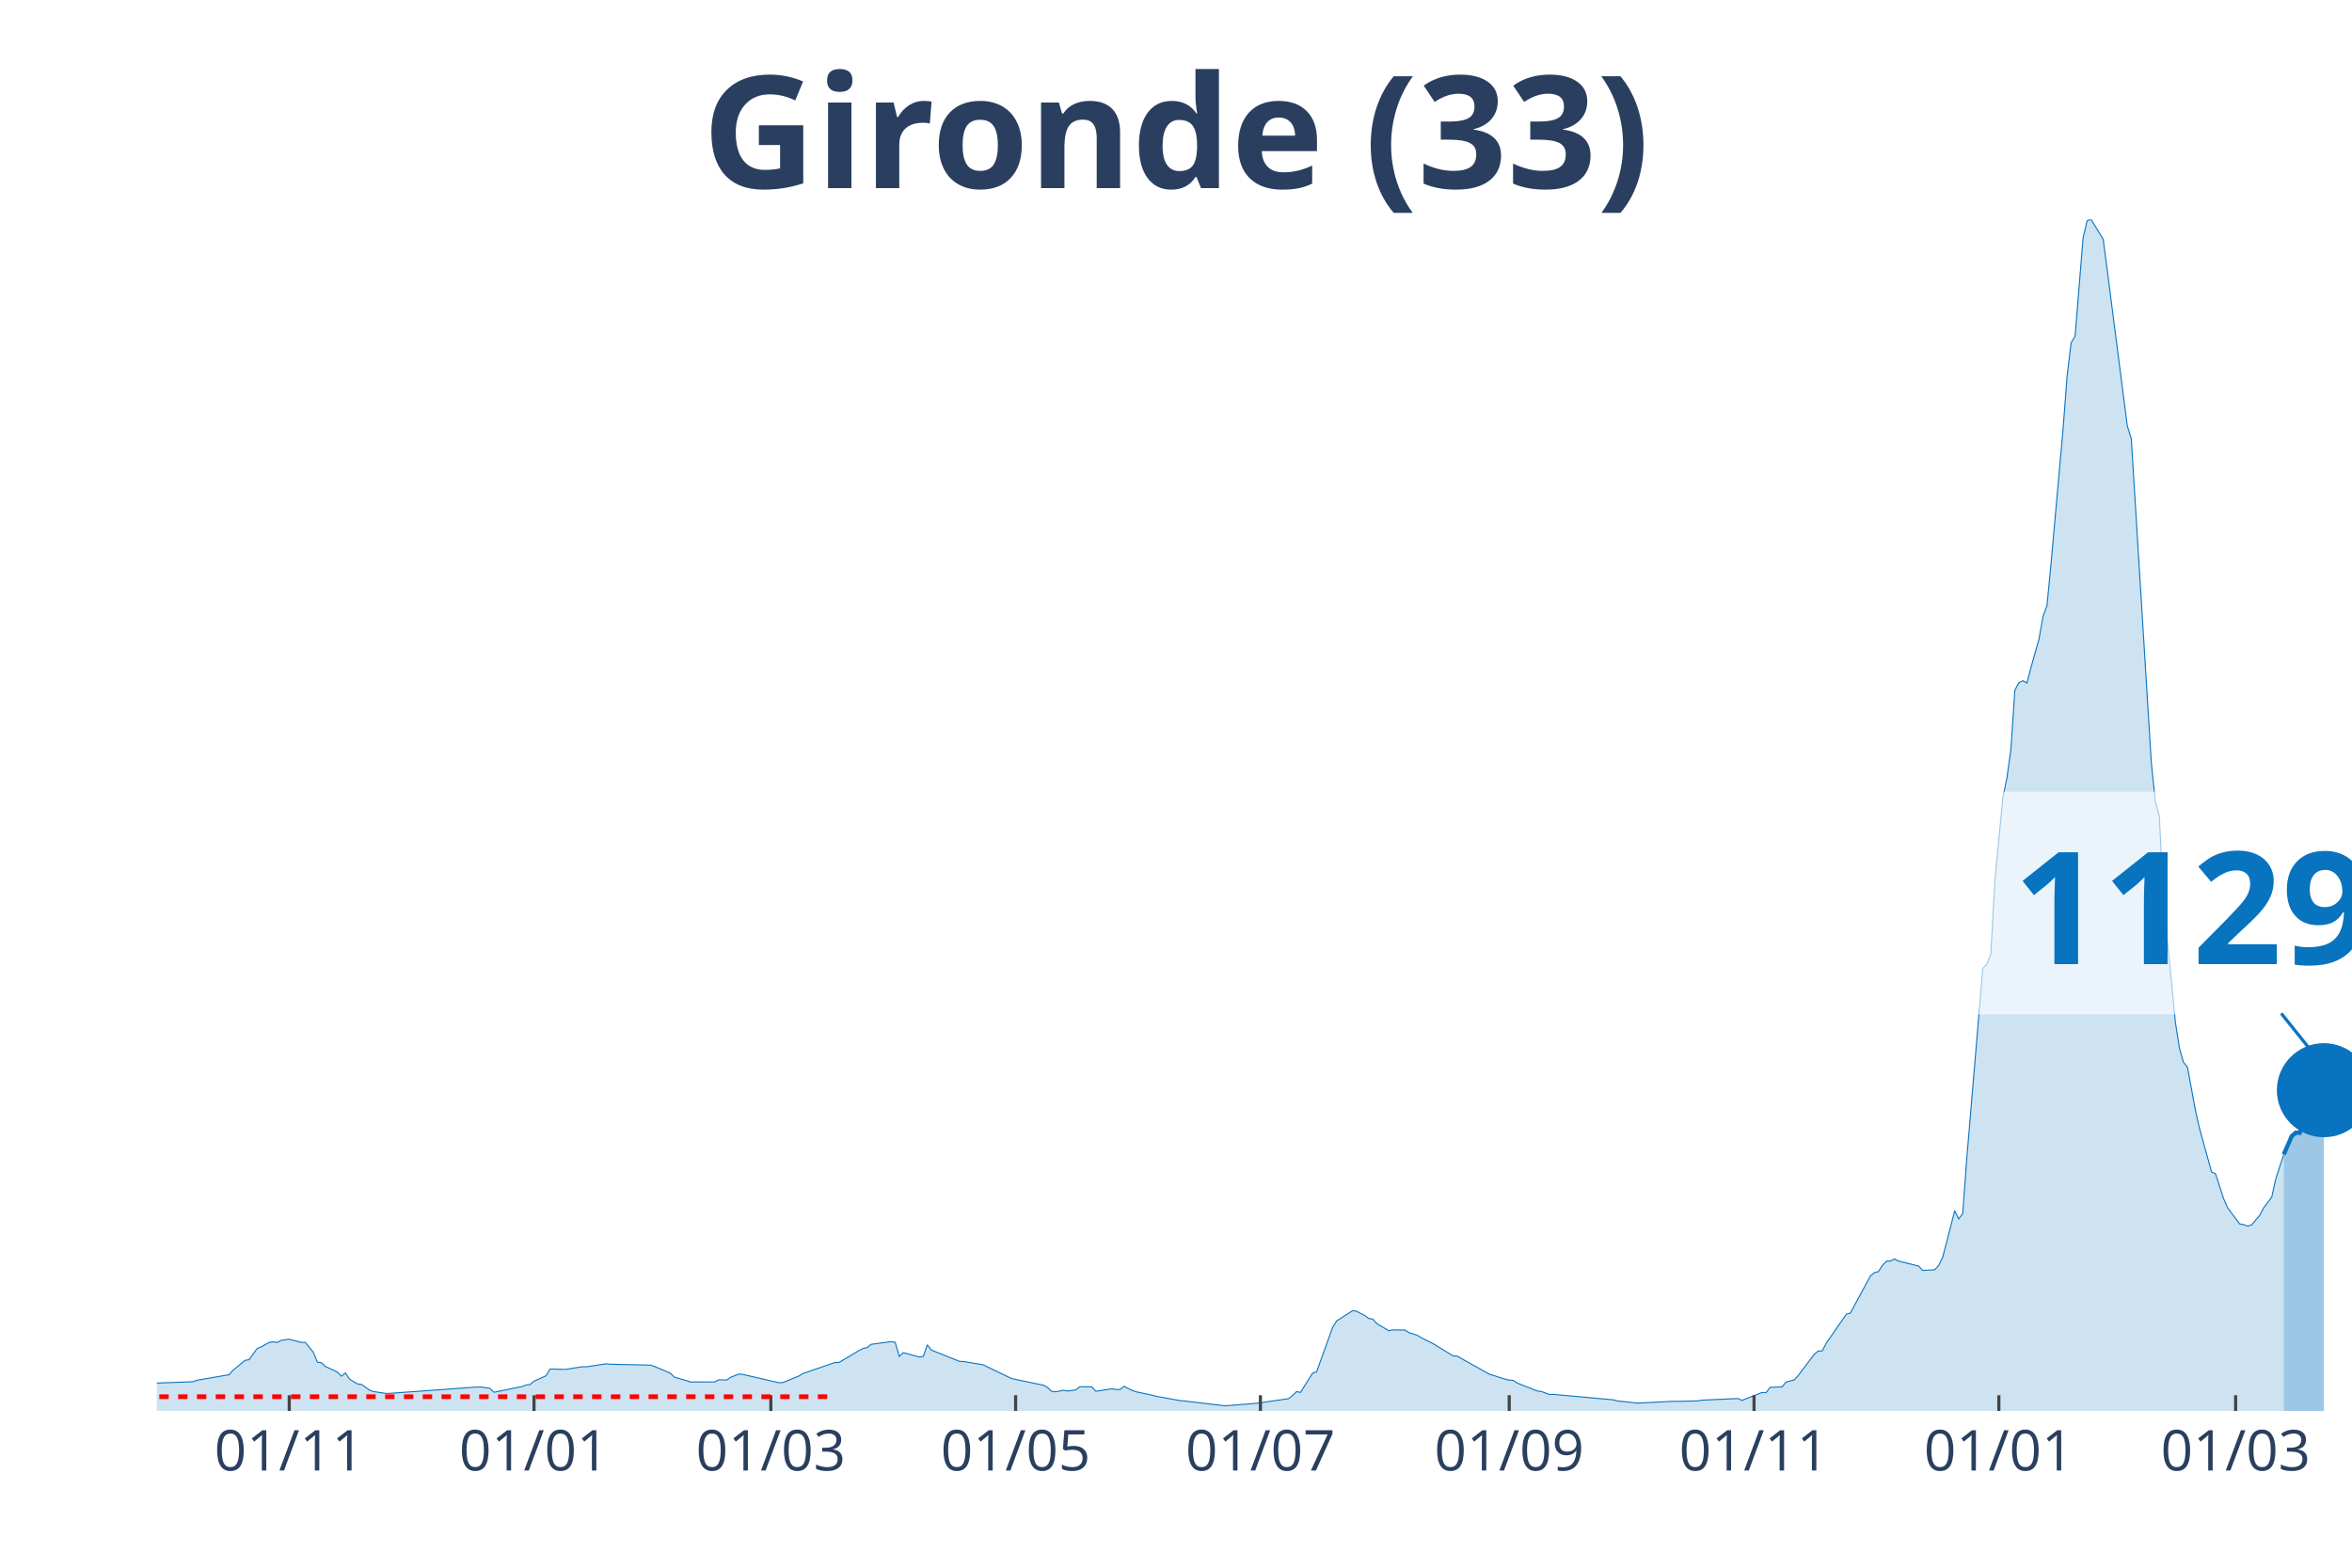
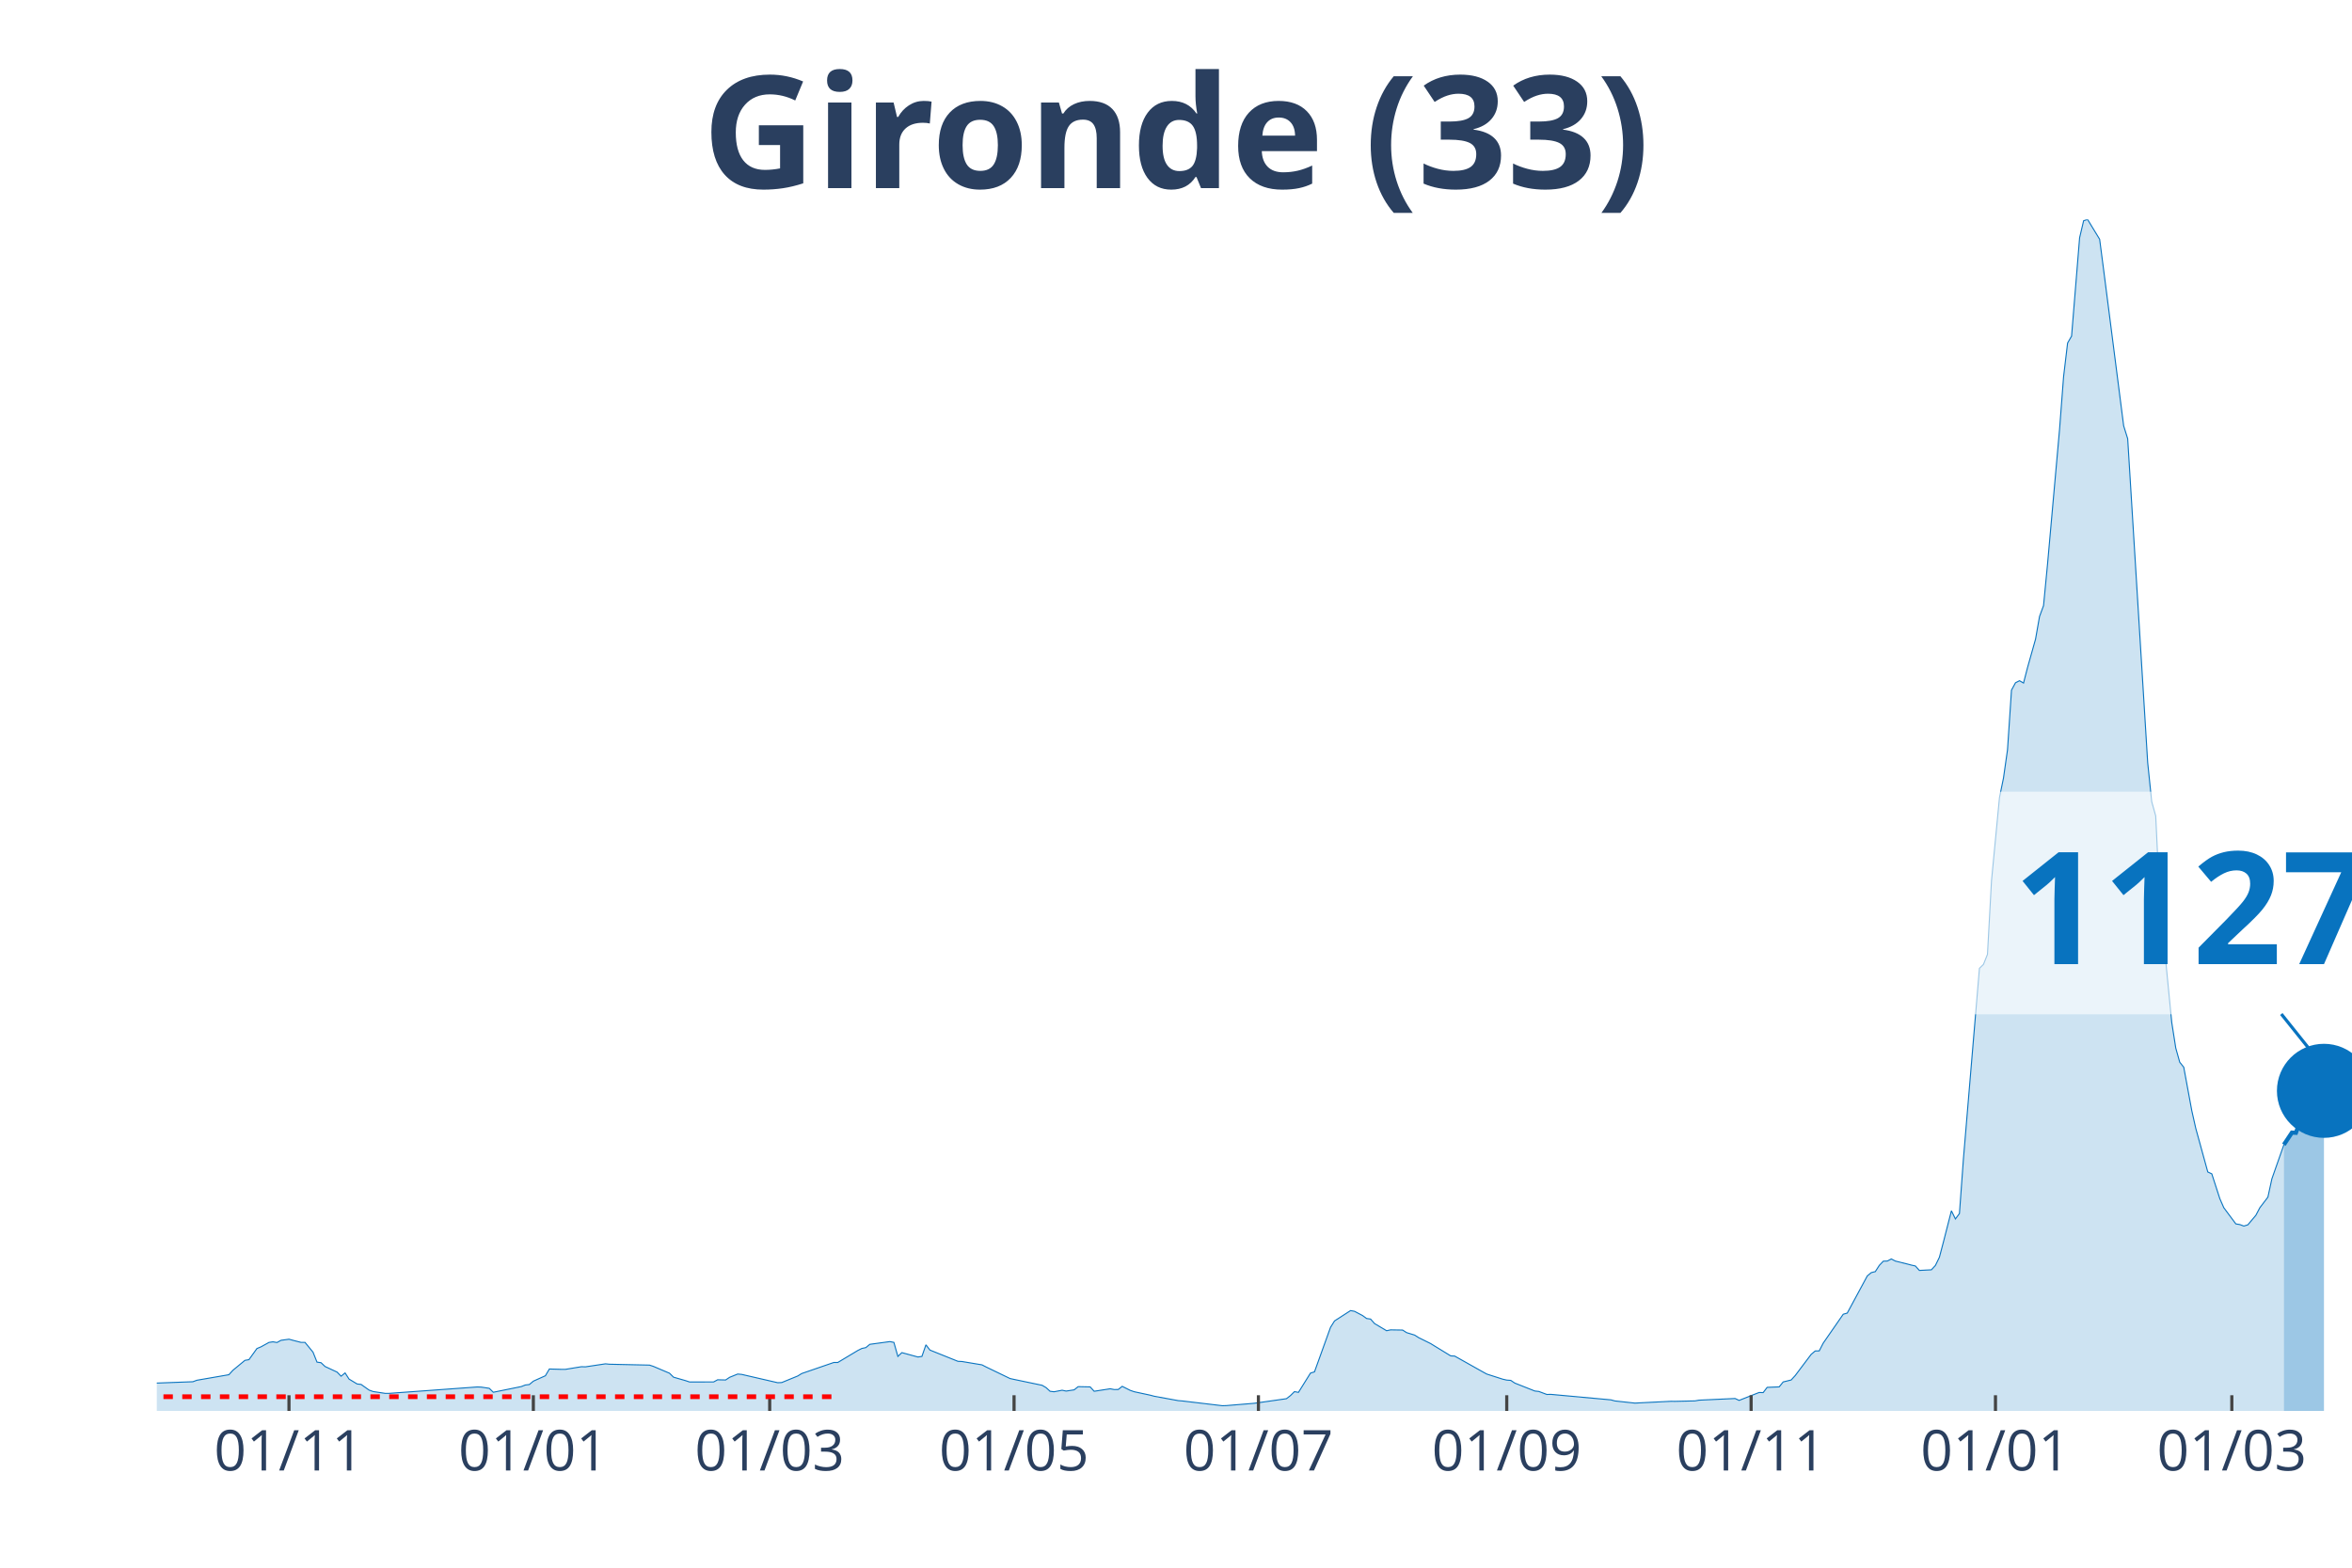
<svg xmlns="http://www.w3.org/2000/svg" class="main-svg" width="1125" height="750" style="" viewBox="0 0 750 500">
  <rect x="0" y="0" width="750" height="500" style="fill: rgb(0, 0, 0); fill-opacity: 0;" />
-   <defs id="defs-a99895">
+   <defs id="defs-9cee8f">
    <g class="clips">
-       <clipPath id="clipa99895xyplot" class="plotclip">
+       <clipPath id="clip9cee8fxyplot" class="plotclip">
        <rect width="700" height="380" />
      </clipPath>
-       <clipPath class="axesclip" id="clipa99895x">
+       <clipPath class="axesclip" id="clip9cee8fx">
        <rect x="50" y="0" width="700" height="500" />
      </clipPath>
-       <clipPath class="axesclip" id="clipa99895y">
+       <clipPath class="axesclip" id="clip9cee8fy">
        <rect x="0" y="70" width="750" height="380" />
      </clipPath>
-       <clipPath class="axesclip" id="clipa99895xy">
+       <clipPath class="axesclip" id="clip9cee8fxy">
        <rect x="50" y="70" width="700" height="380" />
      </clipPath>
    </g>
    <g class="gradients" />
  </defs>
  <g class="bglayer">
    <rect class="bg" x="50" y="70" width="700" height="380" style="fill: rgb(0, 0, 0); fill-opacity: 0; stroke-width: 0;" />
  </g>
  <g class="layer-below">
    <g class="imagelayer" />
    <g class="shapelayer" />
  </g>
  <g class="cartesianlayer">
    <g class="subplot xy">
      <g class="layer-subplot">
        <g class="shapelayer" />
        <g class="imagelayer" />
      </g>
      <g class="gridlayer">
        <g class="x">
-           <path class="xgrid crisp" transform="translate(92.23,0)" d="M0,70v380" style="stroke: rgb(255, 255, 255); stroke-opacity: 1; stroke-width: 1px;" />
-           <path class="xgrid crisp" transform="translate(170.29,0)" d="M0,70v380" style="stroke: rgb(255, 255, 255); stroke-opacity: 1; stroke-width: 1px;" />
-           <path class="xgrid crisp" transform="translate(245.8,0)" d="M0,70v380" style="stroke: rgb(255, 255, 255); stroke-opacity: 1; stroke-width: 1px;" />
-           <path class="xgrid crisp" transform="translate(323.86,0)" d="M0,70v380" style="stroke: rgb(255, 255, 255); stroke-opacity: 1; stroke-width: 1px;" />
-           <path class="xgrid crisp" transform="translate(401.92,0)" d="M0,70v380" style="stroke: rgb(255, 255, 255); stroke-opacity: 1; stroke-width: 1px;" />
-           <path class="xgrid crisp" transform="translate(481.26,0)" d="M0,70v380" style="stroke: rgb(255, 255, 255); stroke-opacity: 1; stroke-width: 1px;" />
-           <path class="xgrid crisp" transform="translate(559.32,0)" d="M0,70v380" style="stroke: rgb(255, 255, 255); stroke-opacity: 1; stroke-width: 1px;" />
-           <path class="xgrid crisp" transform="translate(637.39,0)" d="M0,70v380" style="stroke: rgb(255, 255, 255); stroke-opacity: 1; stroke-width: 1px;" />
-           <path class="xgrid crisp" transform="translate(712.89,0)" d="M0,70v380" style="stroke: rgb(255, 255, 255); stroke-opacity: 1; stroke-width: 1px;" />
+           <path class="xgrid crisp" transform="translate(92.15,0)" d="M0,70v380" style="stroke: rgb(255, 255, 255); stroke-opacity: 1; stroke-width: 1px;" />
+           <path class="xgrid crisp" transform="translate(170.07,0)" d="M0,70v380" style="stroke: rgb(255, 255, 255); stroke-opacity: 1; stroke-width: 1px;" />
+           <path class="xgrid crisp" transform="translate(245.44,0)" d="M0,70v380" style="stroke: rgb(255, 255, 255); stroke-opacity: 1; stroke-width: 1px;" />
+           <path class="xgrid crisp" transform="translate(323.36,0)" d="M0,70v380" style="stroke: rgb(255, 255, 255); stroke-opacity: 1; stroke-width: 1px;" />
+           <path class="xgrid crisp" transform="translate(401.28,0)" d="M0,70v380" style="stroke: rgb(255, 255, 255); stroke-opacity: 1; stroke-width: 1px;" />
+           <path class="xgrid crisp" transform="translate(480.47,0)" d="M0,70v380" style="stroke: rgb(255, 255, 255); stroke-opacity: 1; stroke-width: 1px;" />
+           <path class="xgrid crisp" transform="translate(558.39,0)" d="M0,70v380" style="stroke: rgb(255, 255, 255); stroke-opacity: 1; stroke-width: 1px;" />
+           <path class="xgrid crisp" transform="translate(636.31,0)" d="M0,70v380" style="stroke: rgb(255, 255, 255); stroke-opacity: 1; stroke-width: 1px;" />
+           <path class="xgrid crisp" transform="translate(711.68,0)" d="M0,70v380" style="stroke: rgb(255, 255, 255); stroke-opacity: 1; stroke-width: 1px;" />
        </g>
        <g class="y" />
      </g>
      <g class="zerolinelayer" />
      <path class="xlines-below" />
      <path class="ylines-below" />
      <g class="overlines-below" />
      <g class="xaxislayer-below" />
      <g class="yaxislayer-below" />
      <g class="overaxes-below" />
-       <g class="plot" transform="translate(50, 70)" clip-path="url('#clipa99895xyplot')">
+       <g class="plot" transform="translate(50, 70)" clip-path="url('#clip9cee8fxyplot')">
        <g class="scatterlayer mlayer">
-           <g class="trace scatter trace40d351" style="stroke-miterlimit: 2;">
+           <g class="trace scatter trace3d65a7" style="stroke-miterlimit: 2;">
            <g class="fills">
              <g>
-                 <path class="js-fill" d="M678.24,380L-174.04,380L-174.04,379.86L-60.15,378.04L-58.87,377.75L-43.51,368.64L-42.23,368.59L-37.11,364.74L-35.83,364.13L-30.71,364.72L-29.43,365.63L-19.2,367.14L-17.92,367.12L-14.08,367.65L-12.8,368.68L-6.4,370.76L-5.12,370.84L-1.28,371.15L0,371.12L11.52,370.69L12.8,370.22L23.03,368.45L24.31,367.04L28.15,363.87L29.43,363.65L31.99,360.1L33.27,359.57L35.83,358.15L37.11,357.96L38.39,358.18L39.67,357.48L42.23,357.13L43.51,357.48L46.07,358.14L47.35,358.14L49.91,361.27L51.19,364.44L52.47,364.62L53.75,365.83L57.59,367.61L58.87,368.93L60.15,367.88L61.43,369.85L63.99,371.4L65.27,371.55L67.82,373.36L69.1,373.82L72.94,374.4L74.22,374.4L102.38,372.36L103.66,372.41L106.22,372.79L107.5,374.05L116.45,372.23L117.73,371.73L119.01,371.58L120.29,370.51L124.13,368.78L125.41,366.63L129.25,366.74L130.53,366.74L135.65,365.9L136.93,365.94L143.33,364.98L144.61,365.11L157.4,365.39L158.68,365.81L163.8,367.98L165.08,369.24L168.92,370.34L170.2,370.77L177.88,370.76L179.16,370.07L181.72,370.13L183,369.28L185.56,368.24L186.84,368.35L198.35,371L199.63,370.95L204.75,368.86L206.03,368.07L216.27,364.55L217.55,364.55L223.95,360.72L225.23,360.08L226.51,359.81L227.79,358.76L234.19,357.89L235.47,358.14L236.75,362.61L238.03,361.41L243.14,362.8L244.42,362.61L245.7,358.92L246.98,360.59L255.94,364.18L257.22,364.24L263.62,365.31L264.9,365.97L272.58,369.67L273.86,369.95L282.82,371.82L284.1,372.57L285.37,373.74L286.65,373.89L289.21,373.4L290.49,373.67L293.05,373.28L294.33,372.26L298.17,372.34L299.45,373.73L304.57,372.94L305.85,373.18L307.13,373.17L308.41,372.16L310.97,373.44L312.25,373.88L317.37,374.98L318.65,375.32L326.33,376.72L327.61,376.82L340.4,378.34L341.68,378.3L349.36,377.67L350.64,377.56L360.88,376.1L362.16,375.1L363.44,373.85L364.72,374.08L368.56,367.94L369.84,367.54L374.95,353.35L376.23,351.3L381.35,348L382.63,348.23L385.19,349.58L386.47,350.52L387.75,350.7L389.03,352.14L392.87,354.42L394.15,354.15L397.99,354.21L399.27,355.03L401.83,355.81L403.11,356.62L406.95,358.52L408.23,359.31L413.35,362.44L414.63,362.51L423.58,367.54L424.86,368.24L429.98,369.88L431.26,370.17L432.54,370.26L433.82,371.12L440.22,373.65L441.5,373.79L444.06,374.75L445.34,374.72L464.53,376.47L465.81,376.82L472.21,377.51L473.49,377.44L483.73,376.93L485.01,376.95L491.41,376.8L492.69,376.57L504.2,376.04L505.48,376.64L510.6,374.62L511.88,374.12L513.16,374.16L514.44,372.49L518.28,372.33L519.56,370.76L522.12,370.13L523.4,368.72L528.52,361.95L529.8,360.88L531.08,360.85L532.36,358.37L538.76,349.16L540.04,348.79L546.44,336.94L547.71,335.88L548.99,335.57L550.27,333.58L551.55,332.24L552.83,332.2L554.11,331.53L555.39,332.2L559.23,333.15L560.51,333.49L561.79,333.77L563.07,335.19L566.91,334.99L568.19,333.61L569.47,330.99L570.75,326.14L573.31,316.17L574.59,318.77L575.87,317.05L577.15,299.64L582.27,238.83L583.55,237.59L584.83,234.38L586.11,210.94L588.67,184.36L589.95,178.13L591.22,169.14L592.5,150.11L593.78,147.75L595.06,147.1L596.34,147.84L597.62,142.93L600.18,133.85L601.46,126.63L602.74,123.14L604.02,109.85L607.86,66.9L609.14,50.12L610.42,39.4L611.7,37.19L614.26,5.82L615.54,0.4L616.82,0L618.1,2.11L620.66,6.31L621.94,16.06L628.34,65.82L629.62,69.93L636.01,173.23L637.29,185.66L638.57,190.24L639.85,216.86L643.69,256.07L644.97,264.26L646.25,268.78L647.53,270.38L650.09,284.23L651.37,289.87L655.21,303.78L656.49,304.38L659.05,312.29L660.33,315.19L664.17,320.36L665.45,320.57L666.73,321.05L668.01,320.64L670.57,317.61L671.85,315.18L674.41,311.82L675.69,305.99L678.24,298.18" style="fill: rgb(8, 115, 191); fill-opacity: 0.2; stroke-width: 0;" />
+                 <path class="js-fill" d="M678.28,380L-173.72,380L-173.72,379.86L-60.04,378.04L-58.76,377.75L-43.43,368.64L-42.15,368.59L-37.04,364.74L-35.77,364.13L-30.66,364.72L-29.38,365.63L-19.16,367.14L-17.88,367.12L-14.05,367.65L-12.77,368.68L-6.39,370.76L-5.11,370.84L-1.28,371.15L0,371.12L11.5,370.69L12.77,370.22L22.99,368.45L24.27,367.04L28.1,363.87L29.38,363.65L31.93,360.1L33.21,359.57L35.77,358.15L37.04,357.96L38.32,358.18L39.6,357.48L42.15,357.13L43.43,357.48L45.99,358.14L47.26,358.14L49.82,361.27L51.09,364.44L52.37,364.62L53.65,365.83L57.48,367.61L58.76,368.93L60.04,367.88L61.31,369.85L63.87,371.4L65.15,371.55L67.7,373.36L68.98,373.82L72.81,374.4L74.09,374.4L102.19,372.36L103.47,372.41L106.02,372.79L107.3,374.05L116.24,372.23L117.52,371.73L118.8,371.58L120.07,370.51L123.91,368.78L125.18,366.63L129.01,366.74L130.29,366.74L135.4,365.9L136.68,365.94L143.07,364.98L144.34,365.11L157.12,365.39L158.39,365.81L163.5,367.98L164.78,369.24L168.61,370.34L169.89,370.77L177.55,370.76L178.83,370.07L181.39,370.13L182.66,369.28L185.22,368.24L186.5,368.35L197.99,371L199.27,370.95L204.38,368.86L205.66,368.07L215.88,364.55L217.15,364.55L223.54,360.72L224.82,360.08L226.09,359.81L227.37,358.76L233.76,357.89L235.04,358.14L236.31,362.61L237.59,361.41L242.7,362.8L243.98,362.61L245.26,358.92L246.53,360.59L255.47,364.18L256.75,364.24L263.14,365.31L264.42,365.97L272.08,369.67L273.36,369.95L282.3,371.82L283.58,372.57L284.85,373.74L286.13,373.89L288.69,373.4L289.96,373.67L292.52,373.28L293.8,372.26L297.63,372.34L298.91,373.73L304.01,372.94L305.29,373.18L306.57,373.17L307.85,372.16L310.4,373.44L311.68,373.88L316.79,374.98L318.07,375.32L325.73,376.72L327.01,376.82L339.78,378.34L341.06,378.3L348.72,377.67L350,377.56L360.22,376.1L361.5,375.1L362.77,373.85L364.05,374.08L367.88,367.94L369.16,367.54L374.27,353.35L375.55,351.3L380.66,348L381.93,348.23L384.49,349.58L385.77,350.52L387.04,350.7L388.32,352.14L392.15,354.42L393.43,354.15L397.26,354.21L398.54,355.03L401.09,355.81L402.37,356.62L406.2,358.52L407.48,359.31L412.59,362.44L413.87,362.51L422.81,367.54L424.09,368.24L429.2,369.88L430.47,370.17L431.75,370.26L433.03,371.12L439.42,373.65L440.69,373.79L443.25,374.75L444.53,374.72L463.69,376.47L464.96,376.82L471.35,377.51L472.63,377.44L482.85,376.93L484.12,376.95L490.51,376.8L491.79,376.57L503.28,376.04L504.56,376.64L509.67,374.62L510.95,374.12L512.23,374.16L513.5,372.49L517.34,372.33L518.61,370.76L521.17,370.13L522.45,368.72L527.55,361.95L528.83,360.88L530.11,360.85L531.39,358.37L537.77,349.16L539.05,348.79L545.44,336.94L546.72,335.88L547.99,335.57L549.27,333.58L550.55,332.24L551.82,332.2L553.1,331.53L554.38,332.2L558.21,333.15L559.49,333.49L560.77,333.77L562.04,335.19L565.88,334.99L567.15,333.61L568.43,330.99L569.71,326.14L572.26,316.17L573.54,318.77L574.82,317.05L576.09,299.64L581.2,238.83L582.48,237.59L583.76,234.38L585.04,210.94L587.59,184.36L588.87,178.13L590.15,169.14L591.42,150.11L592.7,147.75L593.98,147.1L595.26,147.84L596.53,142.93L599.09,133.85L600.36,126.63L601.64,123.14L602.92,109.85L606.75,66.9L608.03,50.12L609.31,39.4L610.58,37.19L613.14,5.82L614.42,0.4L615.69,0L616.97,2.11L619.53,6.31L620.8,16.06L627.19,65.82L628.47,69.93L634.85,173.23L636.13,185.66L637.41,190.24L638.69,216.86L642.52,256.07L643.8,264.26L645.07,268.78L646.35,270.38L648.91,284.23L650.18,289.87L654.01,303.78L655.29,304.38L657.85,312.29L659.12,315.19L662.96,320.35L664.23,320.56L665.51,321.04L666.79,320.64L669.34,317.61L670.62,315.18L673.18,311.82L674.45,305.99L678.28,295.09" style="fill: rgb(8, 115, 191); fill-opacity: 0.2; stroke-width: 0;" />
              </g>
            </g>
            <g class="errorbars" />
            <g class="lines">
-               <path class="js-line" d="M-174.04,379.86L-60.15,378.04L-58.87,377.75L-43.51,368.64L-42.23,368.59L-37.11,364.74L-35.83,364.13L-30.71,364.72L-29.43,365.63L-19.2,367.14L-17.92,367.12L-14.08,367.65L-12.8,368.68L-6.4,370.76L-5.12,370.84L-1.28,371.15L0,371.12L11.52,370.69L12.8,370.22L23.03,368.45L24.31,367.04L28.15,363.87L29.43,363.65L31.99,360.1L33.27,359.57L35.83,358.15L37.11,357.96L38.39,358.18L39.67,357.48L42.23,357.13L43.51,357.48L46.07,358.14L47.35,358.14L49.91,361.27L51.19,364.44L52.47,364.62L53.75,365.83L57.59,367.61L58.87,368.93L60.15,367.88L61.43,369.85L63.99,371.4L65.27,371.55L67.82,373.36L69.1,373.82L72.94,374.4L74.22,374.4L102.38,372.36L103.66,372.41L106.22,372.79L107.5,374.05L116.45,372.23L117.73,371.73L119.01,371.58L120.29,370.51L124.13,368.78L125.41,366.63L129.25,366.74L130.53,366.74L135.65,365.9L136.93,365.94L143.33,364.98L144.61,365.11L157.4,365.39L158.68,365.81L163.8,367.98L165.08,369.24L168.92,370.34L170.2,370.77L177.88,370.76L179.16,370.07L181.72,370.13L183,369.28L185.56,368.24L186.84,368.35L198.35,371L199.63,370.95L204.75,368.86L206.03,368.07L216.27,364.55L217.55,364.55L223.95,360.72L225.23,360.08L226.51,359.81L227.79,358.76L234.19,357.89L235.47,358.14L236.75,362.61L238.03,361.41L243.14,362.8L244.42,362.61L245.7,358.92L246.98,360.59L255.94,364.18L257.22,364.24L263.62,365.31L264.9,365.97L272.58,369.67L273.86,369.95L282.82,371.82L284.1,372.57L285.37,373.74L286.65,373.89L289.21,373.4L290.49,373.67L293.05,373.28L294.33,372.26L298.17,372.34L299.45,373.73L304.57,372.94L305.85,373.18L307.13,373.17L308.41,372.16L310.97,373.44L312.25,373.88L317.37,374.98L318.65,375.32L326.33,376.72L327.61,376.82L340.4,378.34L341.68,378.3L349.36,377.67L350.64,377.56L360.88,376.1L362.16,375.1L363.44,373.85L364.72,374.08L368.56,367.94L369.84,367.54L374.95,353.35L376.23,351.3L381.35,348L382.63,348.23L385.19,349.58L386.47,350.52L387.75,350.7L389.03,352.14L392.87,354.42L394.15,354.15L397.99,354.21L399.27,355.03L401.83,355.81L403.11,356.62L406.95,358.52L408.23,359.31L413.35,362.44L414.63,362.51L423.58,367.54L424.86,368.24L429.98,369.88L431.26,370.17L432.54,370.26L433.82,371.12L440.22,373.65L441.5,373.79L444.06,374.75L445.34,374.72L464.53,376.47L465.81,376.82L472.21,377.51L473.49,377.44L483.73,376.93L485.01,376.95L491.41,376.8L492.69,376.57L504.2,376.04L505.48,376.64L510.6,374.62L511.88,374.12L513.16,374.16L514.44,372.49L518.28,372.33L519.56,370.76L522.12,370.13L523.4,368.72L528.52,361.95L529.8,360.88L531.08,360.85L532.36,358.37L538.76,349.16L540.04,348.79L546.44,336.94L547.71,335.88L548.99,335.57L550.27,333.58L551.55,332.24L552.83,332.2L554.11,331.53L555.39,332.2L559.23,333.15L560.51,333.49L561.79,333.77L563.07,335.19L566.91,334.99L568.19,333.61L569.47,330.99L570.75,326.14L573.31,316.17L574.59,318.77L575.87,317.05L577.15,299.64L582.27,238.83L583.55,237.59L584.83,234.38L586.11,210.94L588.67,184.36L589.95,178.13L591.22,169.14L592.5,150.11L593.78,147.75L595.06,147.1L596.34,147.84L597.62,142.93L600.18,133.85L601.46,126.63L602.74,123.14L604.02,109.85L607.86,66.9L609.14,50.12L610.42,39.4L611.7,37.19L614.26,5.82L615.54,0.4L616.82,0L618.1,2.11L620.66,6.31L621.94,16.06L628.34,65.82L629.62,69.93L636.01,173.23L637.29,185.66L638.57,190.24L639.85,216.86L643.69,256.07L644.97,264.26L646.25,268.78L647.53,270.38L650.09,284.23L651.37,289.87L655.21,303.78L656.49,304.38L659.05,312.29L660.33,315.19L664.17,320.36L665.45,320.57L666.73,321.05L668.01,320.64L670.57,317.61L671.85,315.18L674.41,311.82L675.69,305.99L678.24,298.18" style="vector-effect: non-scaling-stroke; fill: none; stroke: rgb(8, 115, 191); stroke-opacity: 1; stroke-width: 0.5px; opacity: 1;" />
+               <path class="js-line" d="M-173.72,379.86L-60.04,378.04L-58.76,377.75L-43.43,368.64L-42.15,368.59L-37.04,364.74L-35.77,364.13L-30.66,364.72L-29.38,365.63L-19.16,367.14L-17.88,367.12L-14.05,367.65L-12.77,368.68L-6.39,370.76L-5.11,370.84L-1.28,371.15L0,371.12L11.5,370.69L12.77,370.22L22.99,368.45L24.27,367.04L28.1,363.87L29.38,363.65L31.93,360.1L33.21,359.57L35.77,358.15L37.04,357.96L38.32,358.18L39.6,357.48L42.15,357.13L43.43,357.48L45.99,358.14L47.26,358.14L49.82,361.27L51.09,364.44L52.37,364.62L53.65,365.83L57.48,367.61L58.76,368.93L60.04,367.88L61.31,369.85L63.87,371.4L65.15,371.55L67.7,373.36L68.98,373.82L72.81,374.4L74.09,374.4L102.19,372.36L103.47,372.41L106.02,372.79L107.3,374.05L116.24,372.23L117.52,371.73L118.8,371.58L120.07,370.51L123.91,368.78L125.18,366.63L129.01,366.74L130.29,366.74L135.4,365.9L136.68,365.94L143.07,364.98L144.34,365.11L157.12,365.39L158.39,365.81L163.5,367.98L164.78,369.24L168.61,370.34L169.89,370.77L177.55,370.76L178.83,370.07L181.39,370.13L182.66,369.28L185.22,368.24L186.5,368.35L197.99,371L199.27,370.95L204.38,368.86L205.66,368.07L215.88,364.55L217.15,364.55L223.54,360.72L224.82,360.08L226.09,359.81L227.37,358.76L233.76,357.89L235.04,358.14L236.31,362.61L237.59,361.41L242.7,362.8L243.98,362.61L245.26,358.92L246.53,360.59L255.47,364.18L256.75,364.24L263.14,365.31L264.42,365.97L272.08,369.67L273.36,369.95L282.3,371.82L283.58,372.57L284.85,373.74L286.13,373.89L288.69,373.4L289.96,373.67L292.52,373.28L293.8,372.26L297.63,372.34L298.91,373.73L304.01,372.94L305.29,373.18L306.57,373.17L307.85,372.16L310.4,373.44L311.68,373.88L316.79,374.98L318.07,375.32L325.73,376.72L327.01,376.82L339.78,378.34L341.06,378.3L348.72,377.67L350,377.56L360.22,376.1L361.5,375.1L362.77,373.85L364.05,374.08L367.88,367.94L369.16,367.54L374.27,353.35L375.55,351.3L380.66,348L381.93,348.23L384.49,349.58L385.77,350.52L387.04,350.7L388.32,352.14L392.15,354.42L393.43,354.15L397.26,354.21L398.54,355.03L401.09,355.81L402.37,356.62L406.2,358.52L407.48,359.31L412.59,362.44L413.87,362.51L422.81,367.54L424.09,368.24L429.2,369.88L430.47,370.17L431.75,370.26L433.03,371.12L439.42,373.65L440.69,373.79L443.25,374.75L444.53,374.72L463.69,376.47L464.96,376.82L471.35,377.51L472.63,377.44L482.85,376.93L484.12,376.95L490.51,376.8L491.79,376.57L503.28,376.04L504.56,376.64L509.67,374.62L510.95,374.12L512.23,374.16L513.5,372.49L517.34,372.33L518.61,370.76L521.17,370.13L522.45,368.72L527.55,361.95L528.83,360.88L530.11,360.85L531.39,358.37L537.77,349.16L539.05,348.79L545.44,336.94L546.72,335.88L547.99,335.57L549.27,333.58L550.55,332.24L551.82,332.2L553.1,331.53L554.38,332.2L558.21,333.15L559.49,333.49L560.77,333.77L562.04,335.19L565.88,334.99L567.15,333.61L568.43,330.99L569.71,326.14L572.26,316.17L573.54,318.77L574.82,317.05L576.09,299.64L581.2,238.83L582.48,237.59L583.76,234.38L585.04,210.94L587.59,184.36L588.87,178.13L590.15,169.14L591.42,150.11L592.7,147.75L593.98,147.1L595.26,147.84L596.53,142.93L599.09,133.85L600.36,126.63L601.64,123.14L602.92,109.85L606.75,66.9L608.03,50.12L609.31,39.4L610.58,37.19L613.14,5.82L614.42,0.4L615.69,0L616.97,2.11L619.53,6.31L620.8,16.06L627.19,65.82L628.47,69.93L634.85,173.23L636.13,185.66L637.41,190.24L638.69,216.86L642.52,256.07L643.8,264.26L645.07,268.78L646.35,270.38L648.91,284.23L650.18,289.87L654.01,303.78L655.29,304.38L657.85,312.29L659.12,315.19L662.96,320.35L664.23,320.56L665.51,321.04L666.79,320.64L669.34,317.61L670.62,315.18L673.18,311.82L674.45,305.99L678.28,295.09" style="vector-effect: non-scaling-stroke; fill: none; stroke: rgb(8, 115, 191); stroke-opacity: 1; stroke-width: 0.5px; opacity: 1;" />
            </g>
            <g class="points" />
            <g class="text" />
          </g>
-           <g class="trace scatter traceb826ed" style="stroke-miterlimit: 2;">
+           <g class="trace scatter tracea5120c" style="stroke-miterlimit: 2;">
            <g class="fills">
              <g>
-                 <path class="js-fill" d="M691.04,380L678.24,380L678.24,298.18L680.8,292.33L682.08,291.25L683.36,291.3L684.64,287.1L688.48,279.59L689.76,278.4L691.04,277.71" style="fill: rgb(8, 115, 191); fill-opacity: 0.4; stroke-width: 0;" />
+                 <path class="js-fill" d="M691.06,380L678.28,380L678.28,295.09L680.84,291.24L682.12,291.29L684.67,284.26L685.95,281.73L688.5,278.35L689.78,277.62L691.06,277.91" style="fill: rgb(8, 115, 191); fill-opacity: 0.4; stroke-width: 0;" />
              </g>
            </g>
            <g class="errorbars" />
            <g class="lines">
-               <path class="js-line" d="M678.24,298.18L680.8,292.33L682.08,291.25L683.36,291.3L684.64,287.1L688.48,279.59L689.76,278.4L691.04,277.71" style="vector-effect: non-scaling-stroke; fill: none; stroke: rgb(8, 115, 191); stroke-opacity: 1; stroke-width: 2px; opacity: 1;" />
+               <path class="js-line" d="M678.28,295.09L680.84,291.24L682.12,291.29L684.67,284.26L685.95,281.73L688.5,278.35L689.78,277.62L691.06,277.91" style="vector-effect: non-scaling-stroke; fill: none; stroke: rgb(8, 115, 191); stroke-opacity: 1; stroke-width: 2px; opacity: 1;" />
            </g>
            <g class="points" />
            <g class="text" />
          </g>
-           <g class="trace scatter tracefe709d" style="stroke-miterlimit: 2; opacity: 1;">
+           <g class="trace scatter trace9ab007" style="stroke-miterlimit: 2; opacity: 1;">
            <g class="fills" />
            <g class="errorbars" />
            <g class="lines" />
            <g class="points">
-               <path class="point" transform="translate(691.04,277.71)" d="M15,0A15,15 0 1,1 0,-15A15,15 0 0,1 15,0Z" style="opacity: 1; stroke-width: 0px; fill: rgb(8, 115, 191); fill-opacity: 1;" />
+               <path class="point" transform="translate(691.06,277.91)" d="M15,0A15,15 0 1,1 0,-15A15,15 0 0,1 15,0Z" style="opacity: 1; stroke-width: 0px; fill: rgb(8, 115, 191); fill-opacity: 1;" />
            </g>
            <g class="text" />
          </g>
        </g>
      </g>
      <g class="overplot" />
      <path class="xlines-above crisp" style="fill: none; stroke-width: 1px; stroke: rgb(0, 0, 0); stroke-opacity: 0;" d="" />
      <path class="ylines-above crisp" style="fill: none;" d="M0,0" />
      <g class="overlines-above" />
      <g class="xaxislayer-above">
-         <path class="xtick ticks crisp" d="M0,450v-5" transform="translate(92.23,0)" style="stroke: rgb(68, 68, 68); stroke-opacity: 1; stroke-width: 1px;" />
-         <path class="xtick ticks crisp" d="M0,450v-5" transform="translate(170.29,0)" style="stroke: rgb(68, 68, 68); stroke-opacity: 1; stroke-width: 1px;" />
-         <path class="xtick ticks crisp" d="M0,450v-5" transform="translate(245.8,0)" style="stroke: rgb(68, 68, 68); stroke-opacity: 1; stroke-width: 1px;" />
-         <path class="xtick ticks crisp" d="M0,450v-5" transform="translate(323.86,0)" style="stroke: rgb(68, 68, 68); stroke-opacity: 1; stroke-width: 1px;" />
-         <path class="xtick ticks crisp" d="M0,450v-5" transform="translate(401.92,0)" style="stroke: rgb(68, 68, 68); stroke-opacity: 1; stroke-width: 1px;" />
-         <path class="xtick ticks crisp" d="M0,450v-5" transform="translate(481.26,0)" style="stroke: rgb(68, 68, 68); stroke-opacity: 1; stroke-width: 1px;" />
-         <path class="xtick ticks crisp" d="M0,450v-5" transform="translate(559.32,0)" style="stroke: rgb(68, 68, 68); stroke-opacity: 1; stroke-width: 1px;" />
-         <path class="xtick ticks crisp" d="M0,450v-5" transform="translate(637.39,0)" style="stroke: rgb(68, 68, 68); stroke-opacity: 1; stroke-width: 1px;" />
-         <path class="xtick ticks crisp" d="M0,450v-5" transform="translate(712.89,0)" style="stroke: rgb(68, 68, 68); stroke-opacity: 1; stroke-width: 1px;" />
+         <path class="xtick ticks crisp" d="M0,450v-5" transform="translate(92.15,0)" style="stroke: rgb(68, 68, 68); stroke-opacity: 1; stroke-width: 1px;" />
+         <path class="xtick ticks crisp" d="M0,450v-5" transform="translate(170.07,0)" style="stroke: rgb(68, 68, 68); stroke-opacity: 1; stroke-width: 1px;" />
+         <path class="xtick ticks crisp" d="M0,450v-5" transform="translate(245.44,0)" style="stroke: rgb(68, 68, 68); stroke-opacity: 1; stroke-width: 1px;" />
+         <path class="xtick ticks crisp" d="M0,450v-5" transform="translate(323.36,0)" style="stroke: rgb(68, 68, 68); stroke-opacity: 1; stroke-width: 1px;" />
+         <path class="xtick ticks crisp" d="M0,450v-5" transform="translate(401.28,0)" style="stroke: rgb(68, 68, 68); stroke-opacity: 1; stroke-width: 1px;" />
+         <path class="xtick ticks crisp" d="M0,450v-5" transform="translate(480.47,0)" style="stroke: rgb(68, 68, 68); stroke-opacity: 1; stroke-width: 1px;" />
+         <path class="xtick ticks crisp" d="M0,450v-5" transform="translate(558.39,0)" style="stroke: rgb(68, 68, 68); stroke-opacity: 1; stroke-width: 1px;" />
+         <path class="xtick ticks crisp" d="M0,450v-5" transform="translate(636.31,0)" style="stroke: rgb(68, 68, 68); stroke-opacity: 1; stroke-width: 1px;" />
+         <path class="xtick ticks crisp" d="M0,450v-5" transform="translate(711.68,0)" style="stroke: rgb(68, 68, 68); stroke-opacity: 1; stroke-width: 1px;" />
        <g class="xtick">
-           <text text-anchor="middle" x="0" y="469" transform="translate(92.23,0)" style="font-family: 'Open Sans', verdana, arial, sans-serif; font-size: 18px; fill: rgb(42, 63, 95); fill-opacity: 1; white-space: pre;">01/11</text>
+           <text text-anchor="middle" x="0" y="469" transform="translate(92.15,0)" style="font-family: 'Open Sans', verdana, arial, sans-serif; font-size: 18px; fill: rgb(42, 63, 95); fill-opacity: 1; white-space: pre;">01/11</text>
        </g>
        <g class="xtick">
-           <text text-anchor="middle" x="0" y="469" transform="translate(170.29,0)" style="font-family: 'Open Sans', verdana, arial, sans-serif; font-size: 18px; fill: rgb(42, 63, 95); fill-opacity: 1; white-space: pre;">01/01</text>
+           <text text-anchor="middle" x="0" y="469" transform="translate(170.07,0)" style="font-family: 'Open Sans', verdana, arial, sans-serif; font-size: 18px; fill: rgb(42, 63, 95); fill-opacity: 1; white-space: pre;">01/01</text>
        </g>
        <g class="xtick">
-           <text text-anchor="middle" x="0" y="469" transform="translate(245.8,0)" style="font-family: 'Open Sans', verdana, arial, sans-serif; font-size: 18px; fill: rgb(42, 63, 95); fill-opacity: 1; white-space: pre;">01/03</text>
+           <text text-anchor="middle" x="0" y="469" transform="translate(245.44,0)" style="font-family: 'Open Sans', verdana, arial, sans-serif; font-size: 18px; fill: rgb(42, 63, 95); fill-opacity: 1; white-space: pre;">01/03</text>
        </g>
        <g class="xtick">
-           <text text-anchor="middle" x="0" y="469" transform="translate(323.86,0)" style="font-family: 'Open Sans', verdana, arial, sans-serif; font-size: 18px; fill: rgb(42, 63, 95); fill-opacity: 1; white-space: pre;">01/05</text>
+           <text text-anchor="middle" x="0" y="469" transform="translate(323.36,0)" style="font-family: 'Open Sans', verdana, arial, sans-serif; font-size: 18px; fill: rgb(42, 63, 95); fill-opacity: 1; white-space: pre;">01/05</text>
        </g>
        <g class="xtick">
-           <text text-anchor="middle" x="0" y="469" transform="translate(401.92,0)" style="font-family: 'Open Sans', verdana, arial, sans-serif; font-size: 18px; fill: rgb(42, 63, 95); fill-opacity: 1; white-space: pre;">01/07</text>
+           <text text-anchor="middle" x="0" y="469" transform="translate(401.28,0)" style="font-family: 'Open Sans', verdana, arial, sans-serif; font-size: 18px; fill: rgb(42, 63, 95); fill-opacity: 1; white-space: pre;">01/07</text>
        </g>
        <g class="xtick">
-           <text text-anchor="middle" x="0" y="469" transform="translate(481.26,0)" style="font-family: 'Open Sans', verdana, arial, sans-serif; font-size: 18px; fill: rgb(42, 63, 95); fill-opacity: 1; white-space: pre;">01/09</text>
+           <text text-anchor="middle" x="0" y="469" transform="translate(480.47,0)" style="font-family: 'Open Sans', verdana, arial, sans-serif; font-size: 18px; fill: rgb(42, 63, 95); fill-opacity: 1; white-space: pre;">01/09</text>
        </g>
        <g class="xtick">
-           <text text-anchor="middle" x="0" y="469" transform="translate(559.32,0)" style="font-family: 'Open Sans', verdana, arial, sans-serif; font-size: 18px; fill: rgb(42, 63, 95); fill-opacity: 1; white-space: pre;">01/11</text>
+           <text text-anchor="middle" x="0" y="469" transform="translate(558.39,0)" style="font-family: 'Open Sans', verdana, arial, sans-serif; font-size: 18px; fill: rgb(42, 63, 95); fill-opacity: 1; white-space: pre;">01/11</text>
        </g>
        <g class="xtick">
-           <text text-anchor="middle" x="0" y="469" transform="translate(637.39,0)" style="font-family: 'Open Sans', verdana, arial, sans-serif; font-size: 18px; fill: rgb(42, 63, 95); fill-opacity: 1; white-space: pre;">01/01</text>
+           <text text-anchor="middle" x="0" y="469" transform="translate(636.31,0)" style="font-family: 'Open Sans', verdana, arial, sans-serif; font-size: 18px; fill: rgb(42, 63, 95); fill-opacity: 1; white-space: pre;">01/01</text>
        </g>
        <g class="xtick">
-           <text text-anchor="middle" x="0" y="469" transform="translate(712.89,0)" style="font-family: 'Open Sans', verdana, arial, sans-serif; font-size: 18px; fill: rgb(42, 63, 95); fill-opacity: 1; white-space: pre;">01/03</text>
+           <text text-anchor="middle" x="0" y="469" transform="translate(711.68,0)" style="font-family: 'Open Sans', verdana, arial, sans-serif; font-size: 18px; fill: rgb(42, 63, 95); fill-opacity: 1; white-space: pre;">01/03</text>
        </g>
      </g>
      <g class="yaxislayer-above" />
      <g class="overaxes-above" />
    </g>
  </g>
  <g class="polarlayer" />
  <g class="ternarylayer" />
  <g class="geolayer" />
  <g class="funnelarealayer" />
  <g class="pielayer" />
  <g class="treemaplayer" />
  <g class="sunburstlayer" />
  <g class="glimages" />
-   <defs id="topdefs-a99895">
+   <defs id="topdefs-9cee8f">
    <g class="clips" />
  </defs>
  <g class="layer-above">
    <g class="imagelayer" />
    <g class="shapelayer">
-       <path data-index="0" fill-rule="evenodd" d="M-669.2,445.47L266.27,445.47" clip-path="url('#clipa99895xy')" style="opacity: 1; stroke: rgb(255, 0, 0); stroke-opacity: 1; fill: rgb(0, 0, 0); fill-opacity: 0; stroke-dasharray: 3px, 3px; stroke-width: 1.5px;" />
+       <path data-index="0" fill-rule="evenodd" d="M-667.88,445.47L265.88,445.47" clip-path="url('#clip9cee8fxy')" style="opacity: 1; stroke: rgb(255, 0, 0); stroke-opacity: 1; fill: rgb(0, 0, 0); fill-opacity: 0; stroke-dasharray: 3px, 3px; stroke-width: 1.5px;" />
    </g>
  </g>
  <g class="infolayer">
    <g class="g-gtitle">
      <text class="gtitle" x="375" y="25" text-anchor="middle" dy="0.7em" style="font-family: 'Open Sans', verdana, arial, sans-serif; font-size: 50px; fill: rgb(42, 63, 95); opacity: 1; font-weight: normal; white-space: pre;">
        <tspan style="font-weight:bold">Gironde (33)</tspan>
      </text>
    </g>
    <g class="g-xtitle" />
    <g class="annotation" data-index="0" style="opacity: 1;">
-       <g class="annotation-text-g" transform="rotate(0,699.04,287.71)">
+       <g class="annotation-text-g" transform="rotate(0,699.06,287.91)">
        <g class="cursor-pointer" transform="translate(627, 252)">
          <rect class="bg" x="0.5" y="0.5" width="143" height="71" style="stroke-width: 1px; stroke: rgb(0, 0, 0); stroke-opacity: 0; fill: rgb(255, 255, 255); fill-opacity: 0.6;" />
          <text class="annotation-text" text-anchor="middle" x="72.078" y="55.5" style="font-family: 'Open Sans', verdana, arial, sans-serif; font-size: 50px; fill: rgb(8, 115, 191); fill-opacity: 1; white-space: pre;">
-             <tspan style="font-weight:bold">1129 </tspan>
+             <tspan style="font-weight:bold">1127 </tspan>
          </text>
        </g>
      </g>
      <g class="annotation-arrow-g" style="opacity: 1;">
-         <path d="M727.44,323.21L739.04,337.71" style="stroke-width: 1px; stroke: rgb(8, 115, 191); stroke-opacity: 1; stroke-dasharray: 0px, 0px, 18.569px, 18.569px;" />
+         <path d="M727.46,323.41L739.06,337.91" style="stroke-width: 1px; stroke: rgb(8, 115, 191); stroke-opacity: 1; stroke-dasharray: 0px, 0px, 18.569px, 18.569px;" />
      </g>
    </g>
  </g>
</svg>
